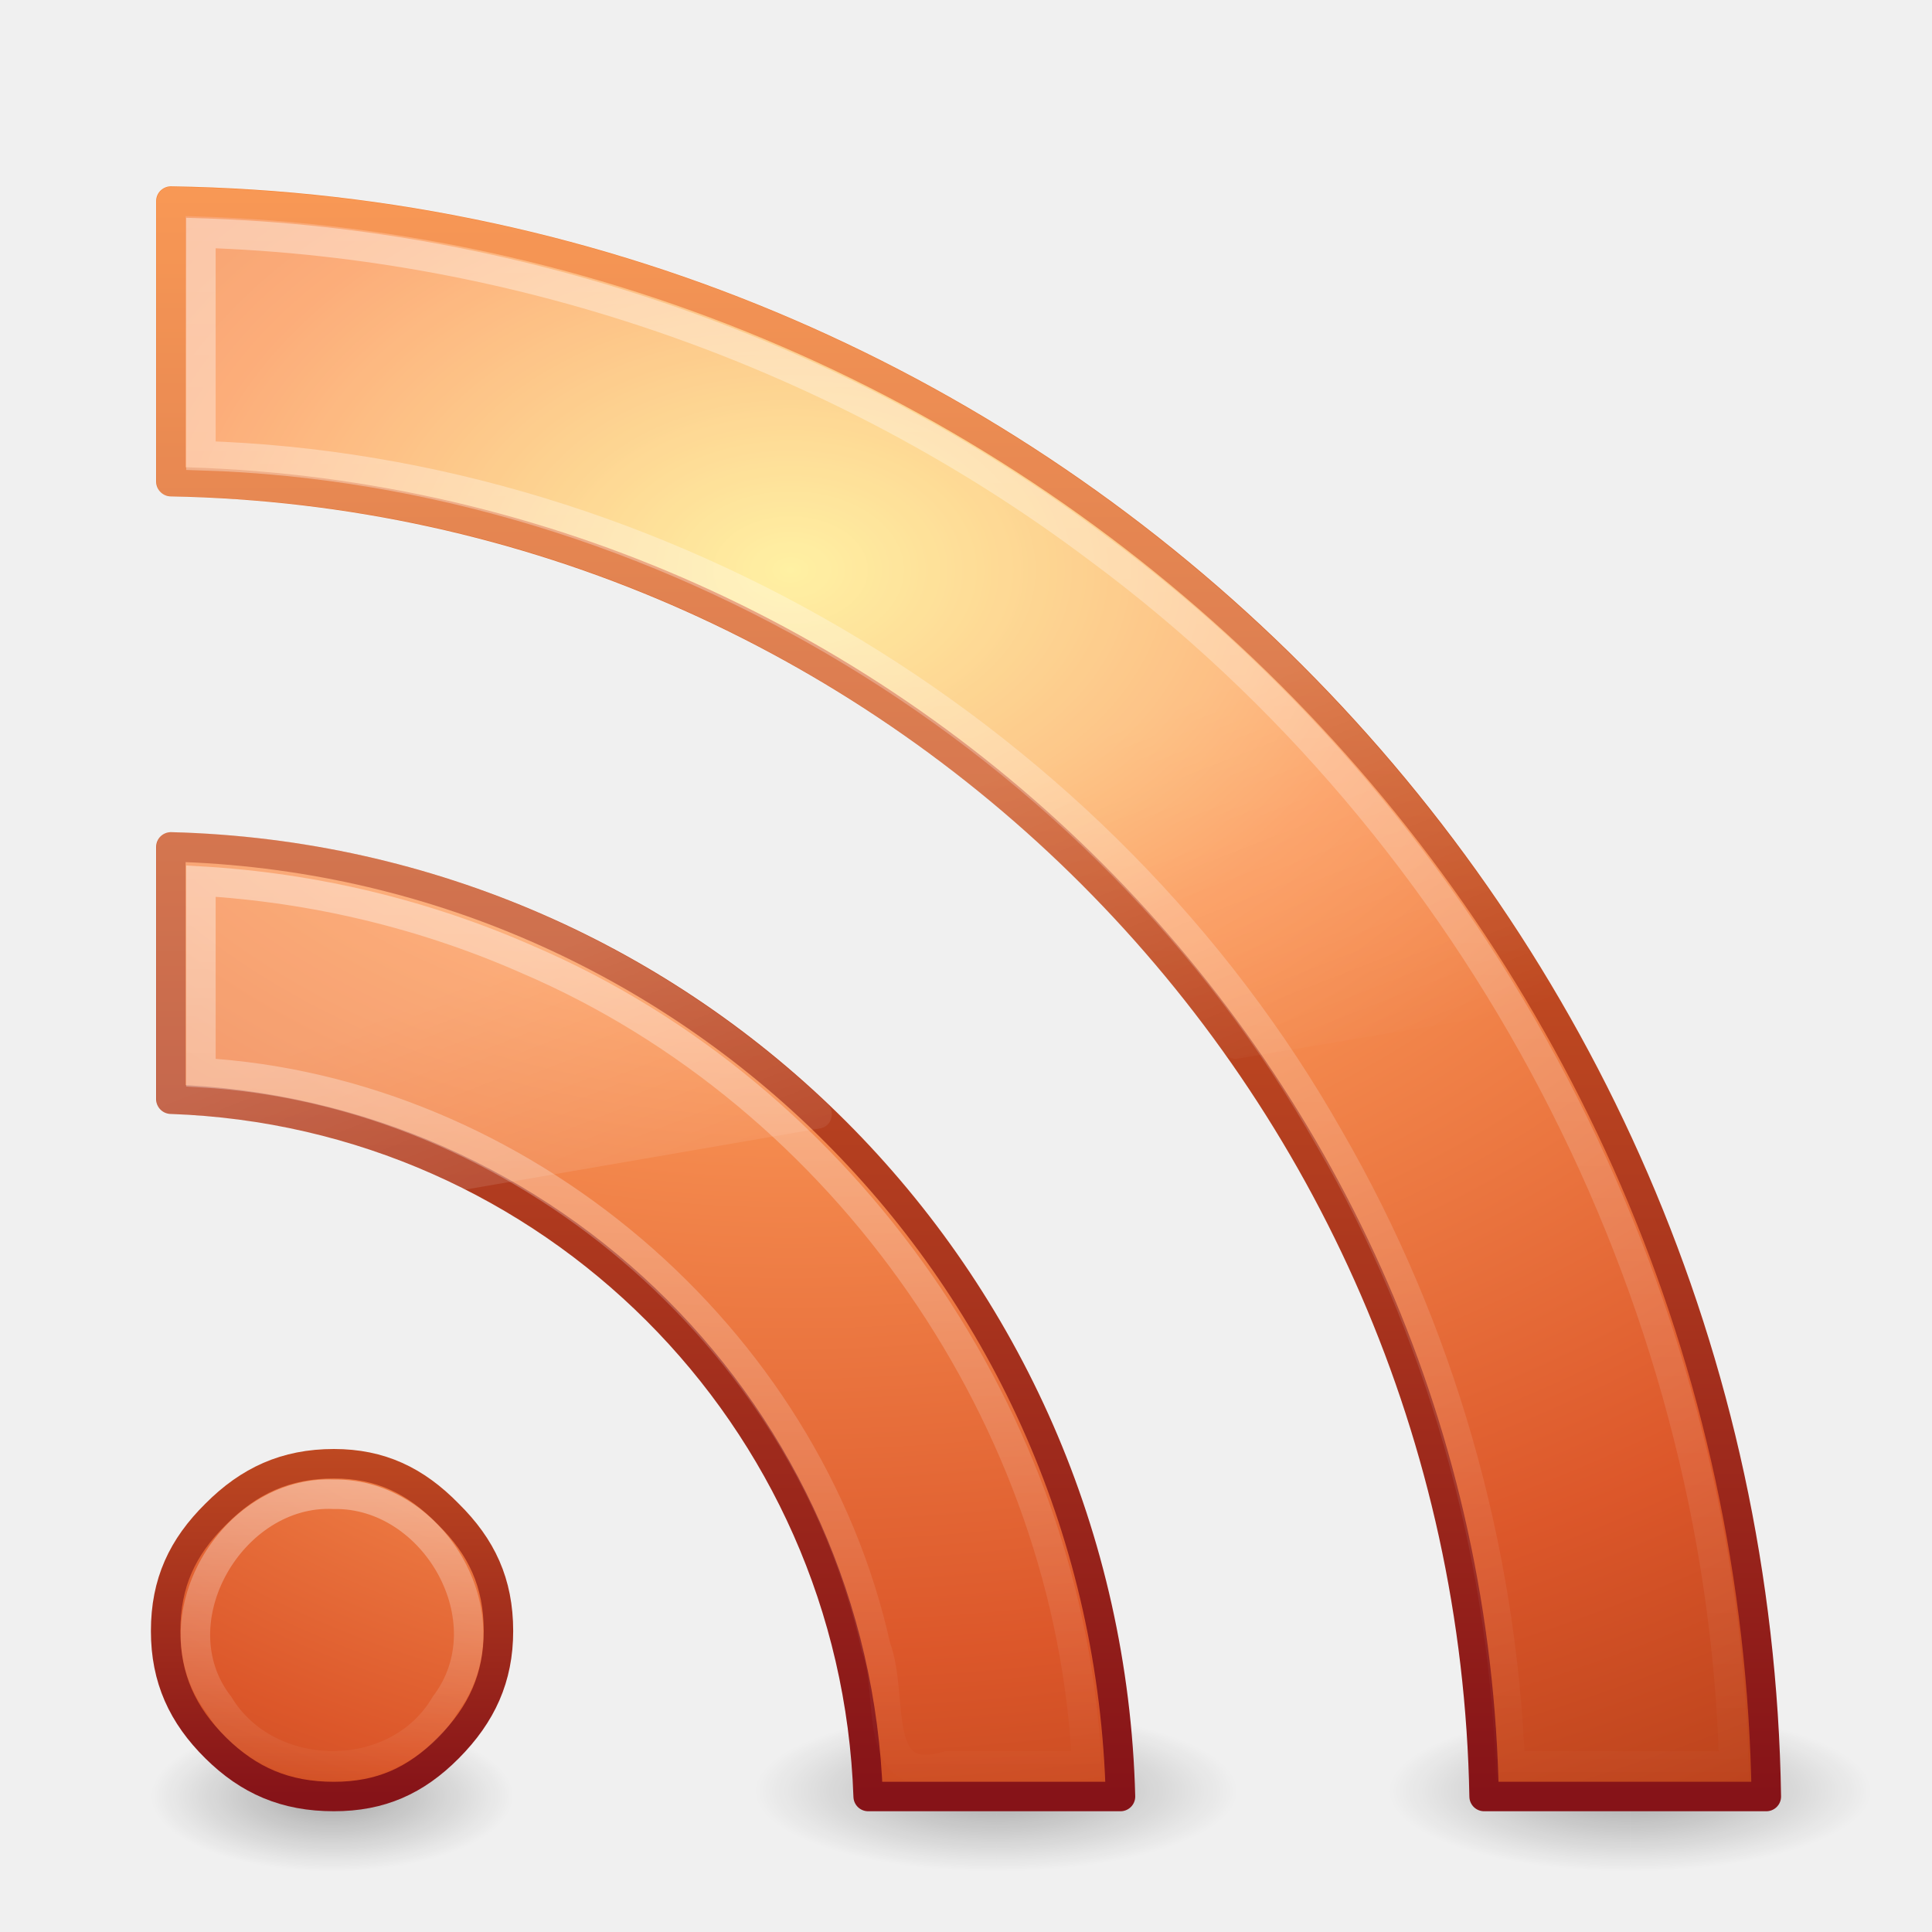
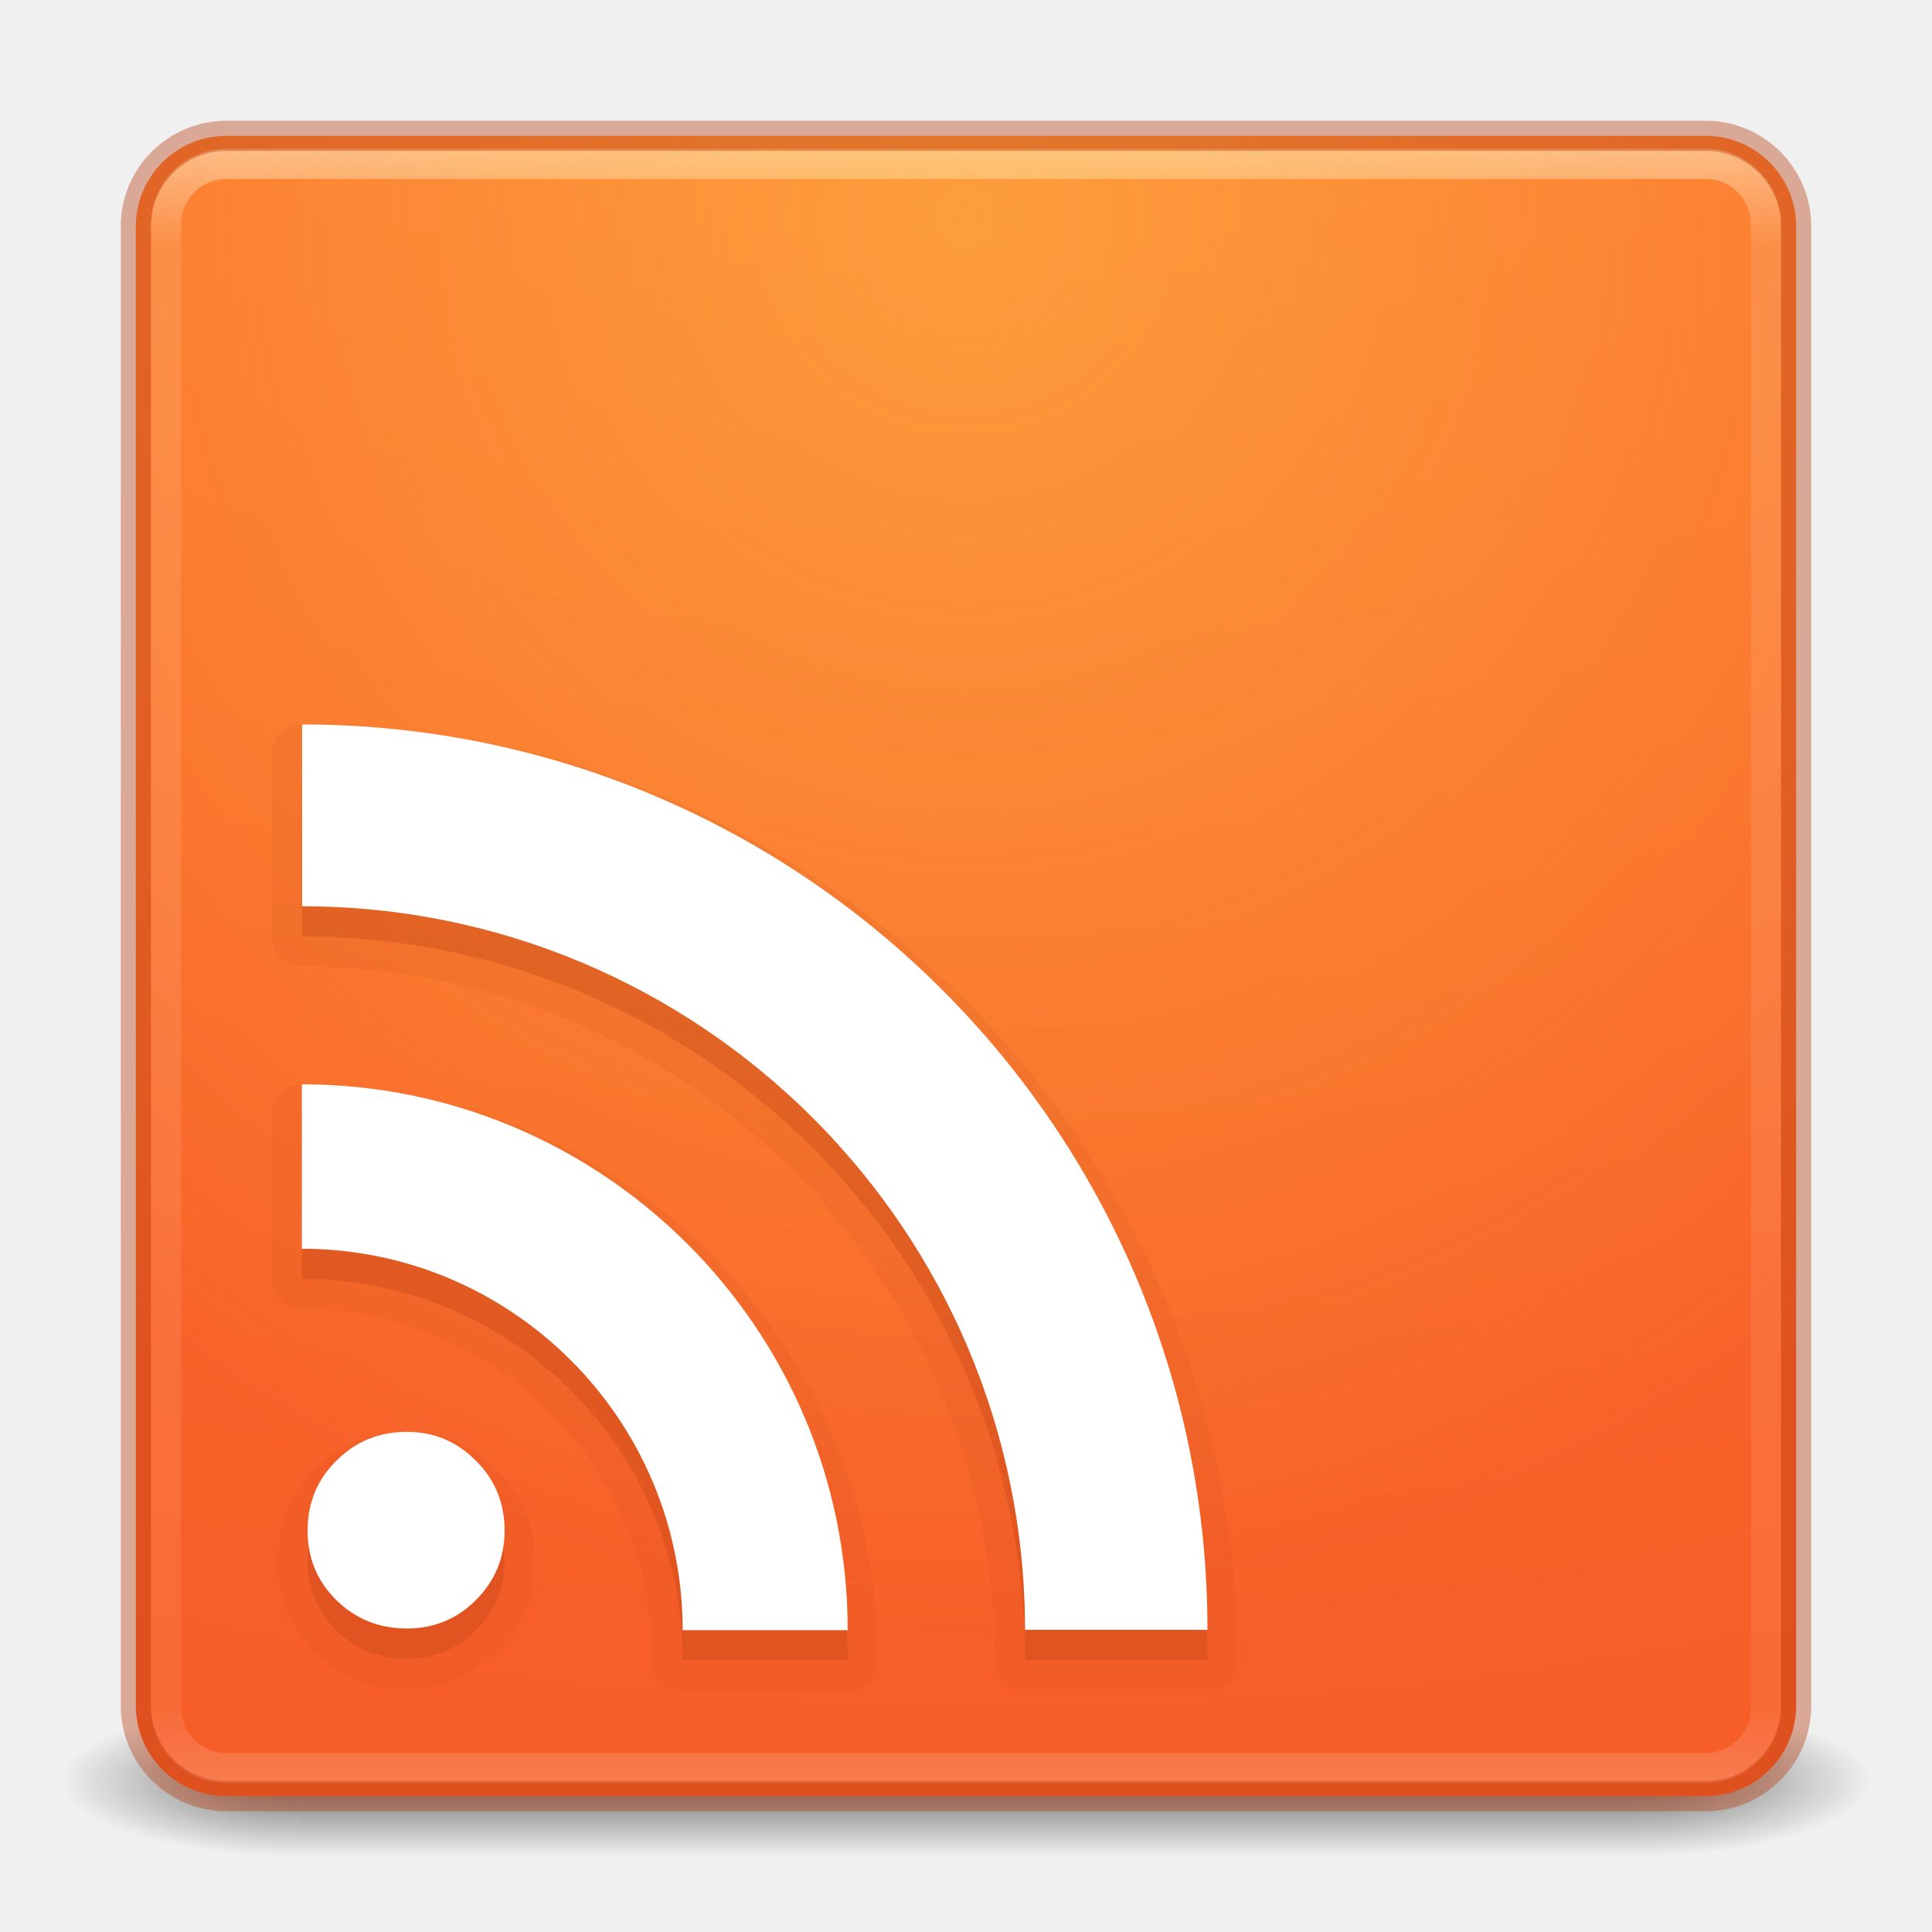
- <svg xmlns="http://www.w3.org/2000/svg" xmlns:xlink="http://www.w3.org/1999/xlink" version="1.0" width="64" height="64" id="svg3637">
-   <defs id="defs3639">
-     <linearGradient id="linearGradient2490-113-765">
-       <stop id="stop3686" style="stop-color:#861318;stop-opacity:1" offset="0" />
-       <stop id="stop3688" style="stop-color:#f67e2a;stop-opacity:1" offset="1" />
+ <svg xmlns="http://www.w3.org/2000/svg" xmlns:xlink="http://www.w3.org/1999/xlink" version="1.1" width="64" height="64" id="svg6333">
+   <defs id="defs6335">
+     <linearGradient x1="167.983" y1="8.508" x2="167.983" y2="54.78" id="linearGradient5809" xlink:href="#linearGradient5803" gradientUnits="userSpaceOnUse" gradientTransform="translate(-130,1.759402e-6)" />
+     <linearGradient id="linearGradient5803">
+       <stop id="stop5805" style="stop-color:#fff5ef;stop-opacity:1" offset="0" />
+       <stop id="stop5807" style="stop-color:#fef8dd;stop-opacity:1" offset="1" />
    </linearGradient>
-     <linearGradient id="linearGradient3839">
-       <stop id="stop3841" style="stop-color:#ffed8c;stop-opacity:1" offset="0" />
-       <stop id="stop3843" style="stop-color:#fb9858;stop-opacity:1" offset="0.262" />
-       <stop id="stop3845" style="stop-color:#dc572a;stop-opacity:1" offset="0.661" />
-       <stop id="stop3847" style="stop-color:#9f3110;stop-opacity:1" offset="1" />
+     <linearGradient x1="27.096" y1="10.881" x2="27.096" y2="39.151" id="linearGradient5801" xlink:href="#linearGradient3895-9-0-3-5-2-0-4-9" gradientUnits="userSpaceOnUse" gradientTransform="matrix(1.410256,0,0,1.410256,0.391129,-2.255998)" />
+     <linearGradient id="linearGradient3895-9-0-3-5-2-0-4-9">
+       <stop id="stop3897-0-5-7-89-6-6-7-0" style="stop-color:#dc5639;stop-opacity:1" offset="0" />
+       <stop id="stop3899-8-7-06-3-8-3-8-0" style="stop-color:#9d0f0f;stop-opacity:1" offset="1" />
    </linearGradient>
-     <linearGradient id="linearGradient8265-821-176-38-919-66-249-7-7">
-       <stop id="stop2687-1-9" style="stop-color:#ffffff;stop-opacity:1" offset="0" />
-       <stop id="stop2689-5-4" style="stop-color:#ffffff;stop-opacity:0" offset="1" />
+     <linearGradient x1="24" y1="5" x2="24" y2="43" id="linearGradient3381-5-4" xlink:href="#linearGradient3924-2-2-5-8" gradientUnits="userSpaceOnUse" gradientTransform="matrix(1.432432,0,0,1.436283,-2.378381,-2.470778)" />
+     <linearGradient id="linearGradient3924-2-2-5-8">
+       <stop id="stop3926-9-4-9-6" style="stop-color:#ffffff;stop-opacity:1" offset="0" />
+       <stop id="stop3928-9-8-6-5" style="stop-color:#ffffff;stop-opacity:0.235" offset="0.063" />
+       <stop id="stop3930-3-5-1-7" style="stop-color:#ffffff;stop-opacity:0.157" offset="0.951" />
+       <stop id="stop3932-8-0-4-8" style="stop-color:#ffffff;stop-opacity:0.392" offset="1" />
    </linearGradient>
-     <linearGradient id="linearGradient3688">
-       <stop id="stop3690" style="stop-color:#000000;stop-opacity:1" offset="0" />
-       <stop id="stop3692" style="stop-color:#000000;stop-opacity:0" offset="1" />
+     <radialGradient cx="6.73" cy="9.957" r="12.672" fx="6.2" fy="9.957" id="radialGradient3402-7-1-6" xlink:href="#linearGradient2867-449-88-871-390-598-476-591-434-148-57-177-8-3-3-6-4-8-8-8" gradientUnits="userSpaceOnUse" gradientTransform="matrix(0,13.39398,-16.44353,0,196.9021,-114.8937)" />
+     <linearGradient id="linearGradient2867-449-88-871-390-598-476-591-434-148-57-177-8-3-3-6-4-8-8-8">
+       <stop id="stop3750-1-0-7-6-6-1-3-9" style="stop-color:#ffcd7d;stop-opacity:1" offset="0" />
+       <stop id="stop3752-3-7-4-0-32-8-923-0" style="stop-color:#fc8f36;stop-opacity:1" offset="0.262" />
+       <stop id="stop3754-1-8-5-2-7-6-7-1" style="stop-color:#e23a0e;stop-opacity:1" offset="0.705" />
+       <stop id="stop3756-1-6-2-6-6-1-96-6" style="stop-color:#ac441f;stop-opacity:1" offset="1" />
    </linearGradient>
-     <radialGradient cx="4.993" cy="43.5" r="2.5" fx="4.993" fy="43.5" id="radialGradient2464" xlink:href="#linearGradient3688" gradientUnits="userSpaceOnUse" gradientTransform="matrix(2.404541,0,0,0.8,-52.01425,-79.8)" />
-     <radialGradient cx="4.993" cy="43.5" r="2.5" fx="4.993" fy="43.5" id="radialGradient2466" xlink:href="#linearGradient3688" gradientUnits="userSpaceOnUse" gradientTransform="matrix(2.404541,0,0,0.8,27.98576,10.2)" />
-     <radialGradient cx="4.993" cy="43.5" r="2.5" fx="4.993" fy="43.5" id="radialGradient2468" xlink:href="#linearGradient3688" gradientUnits="userSpaceOnUse" gradientTransform="matrix(2.404541,0,0,0.8,-52.01425,-79.8)" />
-     <radialGradient cx="4.993" cy="43.5" r="2.5" fx="4.993" fy="43.5" id="radialGradient2470" xlink:href="#linearGradient3688" gradientUnits="userSpaceOnUse" gradientTransform="matrix(2.404541,0,0,0.8,27.98576,10.2)" />
-     <radialGradient cx="-8.312" cy="44.75" r="2.5" fx="-8.312" fy="44.75" id="radialGradient2505" xlink:href="#linearGradient3688" gradientUnits="userSpaceOnUse" gradientTransform="matrix(2.404541,0,0,1,30.98576,14.75)" />
-     <radialGradient cx="12.011" cy="10.291" r="20" fx="12.011" fy="10.291" id="radialGradient2545" xlink:href="#linearGradient3839" gradientUnits="userSpaceOnUse" gradientTransform="matrix(7.9627606e-8,2.722138,-3.926706,0,66.60015,-13.80938)" />
-     <linearGradient x1="24" y1="44" x2="24" y2="3.899" id="linearGradient2547" xlink:href="#linearGradient2490-113-765" gradientUnits="userSpaceOnUse" gradientTransform="matrix(1.321283,0,0,1.321283,0.3756922,1.332703)" />
-     <linearGradient x1="29.072" y1="3.663" x2="29.072" y2="44.461" id="linearGradient3343" xlink:href="#linearGradient8265-821-176-38-919-66-249-7-7" gradientUnits="userSpaceOnUse" gradientTransform="matrix(1.321283,0,0,1.321283,0.3756922,1.332703)" />
-     <linearGradient x1="10.39" y1="36.082" x2="10.39" y2="43.643" id="linearGradient3351" xlink:href="#linearGradient8265-821-176-38-919-66-249-7-7" gradientUnits="userSpaceOnUse" gradientTransform="matrix(1.321283,0,0,1.321283,0.3756922,1.332703)" />
-     <linearGradient x1="15.858" y1="20.712" x2="15.858" y2="43.808" id="linearGradient3353" xlink:href="#linearGradient8265-821-176-38-919-66-249-7-7" gradientUnits="userSpaceOnUse" gradientTransform="matrix(1.321283,0,0,1.321283,0.3756922,1.332703)" />
-     <linearGradient x1="16.626" y1="15.298" x2="20.055" y2="24.628" id="linearGradient3357" xlink:href="#linearGradient8265-821-176-38-919-66-249-7-7" gradientUnits="userSpaceOnUse" gradientTransform="matrix(1.297195,0,0,1.379076,5.543755,6.921225)" />
-     <radialGradient cx="19.043" cy="10.291" r="20" fx="19.043" fy="10.291" id="radialGradient3365" xlink:href="#linearGradient3839" gradientUnits="userSpaceOnUse" gradientTransform="matrix(0,1.762677,-2.542676,-7.4377988e-8,52.35762,2.868946)" />
-     <linearGradient x1="24" y1="44" x2="24" y2="26.613" id="linearGradient3367" xlink:href="#linearGradient2490-113-765" gradientUnits="userSpaceOnUse" gradientTransform="matrix(1.321283,0,0,1.321283,0.3756922,1.332703)" />
+     <radialGradient cx="4.993" cy="43.5" r="2.5" fx="4.993" fy="43.5" id="radialGradient3337-2-2" xlink:href="#linearGradient3688-166-749-4-0-3-8" gradientUnits="userSpaceOnUse" gradientTransform="matrix(2.003784,0,0,1.4,27.98813,-17.4)" />
+     <linearGradient id="linearGradient3688-166-749-4-0-3-8">
+       <stop id="stop2883-4-0-1-8" style="stop-color:#181818;stop-opacity:1" offset="0" />
+       <stop id="stop2885-9-2-9-6" style="stop-color:#181818;stop-opacity:0" offset="1" />
+     </linearGradient>
+     <radialGradient cx="4.993" cy="43.5" r="2.5" fx="4.993" fy="43.5" id="radialGradient3339-1-4" xlink:href="#linearGradient3688-464-309-9-2-4-2" gradientUnits="userSpaceOnUse" gradientTransform="matrix(2.003784,0,0,1.4,-20.01187,-104.4)" />
+     <linearGradient id="linearGradient3688-464-309-9-2-4-2">
+       <stop id="stop2889-7-9-6-9" style="stop-color:#181818;stop-opacity:1" offset="0" />
+       <stop id="stop2891-6-6-1-7" style="stop-color:#181818;stop-opacity:0" offset="1" />
+     </linearGradient>
+     <linearGradient id="linearGradient3702-501-757-8-4-1-1">
+       <stop id="stop2895-8-9-9-1" style="stop-color:#181818;stop-opacity:0" offset="0" />
+       <stop id="stop2897-7-8-7-7" style="stop-color:#181818;stop-opacity:1" offset="0.5" />
+       <stop id="stop2899-4-5-1-5" style="stop-color:#181818;stop-opacity:0" offset="1" />
+     </linearGradient>
+     <linearGradient x1="25.058" y1="47.028" x2="25.058" y2="39.999" id="linearGradient6394" xlink:href="#linearGradient3702-501-757-8-4-1-1" gradientUnits="userSpaceOnUse" />
+     <linearGradient xlink:href="#linearGradient3924-2-2-5-8" id="linearGradient3034" gradientUnits="userSpaceOnUse" gradientTransform="matrix(1.432432,0,0,1.436283,-2.378381,-2.470778)" x1="24" y1="5" x2="24" y2="43" />
+     <radialGradient xlink:href="#linearGradient4644-104-3-3-6-2-0" id="radialGradient3037" gradientUnits="userSpaceOnUse" gradientTransform="matrix(0,13.39398,-16.44353,0,196.9021,-114.8937)" cx="6.73" cy="9.957" fx="6.2" fy="9.957" r="12.672" />
+     <linearGradient xlink:href="#linearGradient3702-501-757-8-4-1-1" id="linearGradient3050" gradientUnits="userSpaceOnUse" x1="25.058" y1="47.028" x2="25.058" y2="39.999" gradientTransform="matrix(1.57895,0,0,0.7142857,-5.894751,27.92857)" />
+     <radialGradient xlink:href="#linearGradient3688-464-309-9-2-4-2" id="radialGradient3053" gradientUnits="userSpaceOnUse" gradientTransform="matrix(3.163875,0,0,1,-25.703,-102.5)" cx="4.993" cy="43.5" fx="4.993" fy="43.5" r="2.5" />
+     <radialGradient xlink:href="#linearGradient3688-166-749-4-0-3-8" id="radialGradient3056" gradientUnits="userSpaceOnUse" gradientTransform="matrix(3.163875,0,0,1,38.29711,15.5)" cx="4.993" cy="43.5" fx="4.993" fy="43.5" r="2.5" />
+     <linearGradient id="linearGradient3924-4-8">
+       <stop id="stop3926-0-4" style="stop-color:#ffffff;stop-opacity:1" offset="0" />
+       <stop id="stop3928-6-8" style="stop-color:#ffffff;stop-opacity:0.235" offset="0.063" />
+       <stop id="stop3930-2-1" style="stop-color:#ffffff;stop-opacity:0.157" offset="0.951" />
+       <stop id="stop3932-9-0" style="stop-color:#ffffff;stop-opacity:0.392" offset="1" />
+     </linearGradient>
+     <linearGradient id="linearGradient4067-0-2">
+       <stop id="stop4069-2-9" style="stop-color:#ffe452;stop-opacity:1" offset="0" />
+       <stop id="stop4071-8-9" style="stop-color:#ffeb41;stop-opacity:0" offset="1" />
+     </linearGradient>
+     <radialGradient xlink:href="#linearGradient4644-104-3-3-6-2-0" id="radialGradient3015" gradientUnits="userSpaceOnUse" gradientTransform="matrix(0,3.165851,-3.886653,0,46.97684,-26.72033)" cx="6.73" cy="9.957" fx="6.2" fy="9.957" r="12.672" />
+     <linearGradient id="linearGradient4644-104-3-3-6-2-0">
+       <stop id="stop5237-6-5-1-7-8" style="stop-color:#ff7a35;stop-opacity:1" offset="0" />
+       <stop id="stop5239-4-6-4-8-5" style="stop-color:#f0431a;stop-opacity:1" offset="1" />
+     </linearGradient>
+     <radialGradient xlink:href="#linearGradient4067-0-2" id="radialGradient3877" gradientUnits="userSpaceOnUse" gradientTransform="matrix(3.1775929e-7,3.551171,-3.551171,3.177598e-7,69.96462,-23.84816)" cx="9.25" cy="10.691" fx="8.72" fy="10.691" r="12.672" />
  </defs>
-   <g transform="matrix(1.333333,0,0,1.333333,-20.33333,-0.6666651)" id="g3619">
-     <rect width="6" height="4" x="-40" y="-47" transform="scale(-1,-1)" id="rect3621" style="opacity:0.3;fill:url(#radialGradient2464);fill-opacity:1;stroke:none" />
-     <rect width="6" height="4" x="40" y="43" id="rect3623" style="opacity:0.3;fill:url(#radialGradient2466);fill-opacity:1;stroke:none" />
-   </g>
-   <g transform="matrix(1.333333,0,0,1.333333,0.6666678,-0.6666651)" id="g3615">
-     <rect width="6" height="4" x="-40" y="-47" transform="scale(-1,-1)" id="rect3611" style="opacity:0.3;fill:url(#radialGradient2468);fill-opacity:1;stroke:none" />
-     <rect width="6" height="4" x="40" y="43" id="rect2801" style="opacity:0.3;fill:url(#radialGradient2470);fill-opacity:1;stroke:none" />
-   </g>
-   <path d="M 17,59.5 C 17,60.881 14.314,62 11,62 7.686,62 5,60.881 5,59.5 5,58.119 7.686,57 11,57 c 3.314,0 6,1.119 6,2.5 z" id="path3629" style="opacity:0.3;fill:url(#radialGradient2505);fill-opacity:1;fill-rule:nonzero;stroke:none;stroke-width:1;marker:none;visibility:visible;display:inline;overflow:visible;enable-background:accumulate" />
-   <path d="m 5.661,6.661 0,9.294 C 29.482,16.399 48.725,35.668 49.163,59.512 l 9.349,0 C 58.07,30.508 34.638,7.102 5.661,6.661 z" id="path3363" style="font-size:13.59px;font-style:normal;font-variant:normal;font-weight:bold;font-stretch:normal;text-align:start;line-height:125%;writing-mode:lr-tb;text-anchor:start;fill:url(#radialGradient2545);fill-opacity:1;fill-rule:nonzero;stroke:url(#linearGradient2547);stroke-width:0.976;stroke-linecap:round;stroke-linejoin:round;stroke-miterlimit:4;stroke-opacity:1;stroke-dasharray:none;stroke-dashoffset:0;marker:none;visibility:visible;display:inline;overflow:visible;enable-background:accumulate;font-family:Bitstream Vera Serif" />
-   <path d="m 5.661,28.054 0,8.359 C 18.234,36.851 28.321,46.928 28.759,59.512 l 8.359,0 C 36.677,42.288 22.869,28.495 5.661,28.054 z" id="path3361" style="font-size:13.59px;font-style:normal;font-variant:normal;font-weight:bold;font-stretch:normal;text-align:start;line-height:125%;writing-mode:lr-tb;text-anchor:start;fill:url(#radialGradient2545);fill-opacity:1;fill-rule:nonzero;stroke:url(#linearGradient2547);stroke-width:0.976;stroke-linecap:round;stroke-linejoin:round;stroke-miterlimit:4;stroke-opacity:1;stroke-dasharray:none;stroke-dashoffset:0;marker:none;visibility:visible;display:inline;overflow:visible;enable-background:accumulate;font-family:Bitstream Vera Serif" />
-   <path d="m 11.059,48.488 c -1.589,4.7e-5 -2.811,0.561 -3.912,1.669 -1.102,1.089 -1.66,2.274 -1.66,3.873 0,1.574 0.561,2.788 1.66,3.873 1.095,1.082 2.311,1.609 3.912,1.609 1.552,3.8e-5 2.715,-0.524 3.793,-1.609 1.104,-1.111 1.66,-2.324 1.66,-3.873 -1.7e-5,-1.599 -0.557,-2.784 -1.66,-3.873 -1.084,-1.111 -2.254,-1.669 -3.793,-1.669 z" id="path2557" style="font-size:13.59px;font-style:normal;font-variant:normal;font-weight:bold;font-stretch:normal;text-align:start;line-height:125%;writing-mode:lr-tb;text-anchor:start;fill:url(#radialGradient3365);fill-opacity:1;fill-rule:nonzero;stroke:url(#linearGradient3367);stroke-width:0.976;stroke-linecap:round;stroke-linejoin:round;stroke-miterlimit:4;stroke-opacity:1;stroke-dasharray:none;stroke-dashoffset:0;marker:none;visibility:visible;display:inline;overflow:visible;enable-background:accumulate;font-family:Bitstream Vera Serif" />
-   <path d="m 5.625,6.188 c -0.256,0.011 -0.443,0.237 -0.438,0.5 l 0,9.25 c -0.003,0.134 0.042,0.292 0.125,0.375 0.083,0.083 0.241,0.128 0.375,0.125 14.4,0.268 27.036,7.48 34.844,18.438 0.109,0.147 0.316,0.228 0.5,0.188 l 10.062,-1.688 c 0.133,-0.032 0.254,-0.146 0.312,-0.281 0.063,-0.144 0.078,-0.269 0,-0.406 C 42.092,17.039 25.134,6.484 5.688,6.188 5.683,6.187 5.629,6.187 5.625,6.188 z m 0,21.375 c -0.256,0.011 -0.443,0.237 -0.438,0.5 l 0,8.375 c -0.006,0.264 0.17,0.457 0.438,0.469 3.461,0.12 6.735,1.013 9.656,2.469 0.082,0.037 0.205,0.025 0.312,0 l 11.594,-2 c 0.175,-0.04 0.296,-0.158 0.344,-0.312 0.049,-0.158 0.022,-0.344 -0.094,-0.469 -5.684,-5.405 -13.316,-8.815 -21.75,-9.031 -0.004,-1.38e-4 -0.058,-1.39e-4 -0.062,0 z" id="path3355" style="opacity:0.2;fill:url(#linearGradient3357);fill-opacity:1;fill-rule:evenodd;stroke:none;stroke-width:1;marker:none;visibility:visible;display:inline;overflow:visible;enable-background:accumulate" />
-   <path d="m 6.656,7.719 c 0,2.458 0,4.917 0,7.375 15.26,0.468 29.873,9.35 37.385,22.628 3.644,6.304 5.71,13.504 5.99,20.778 2.469,0 4.938,0 7.406,0 C 57.016,42.763 49,27.49 36.343,18.144 27.818,11.738 17.314,8.053 6.656,7.719 z" id="path3349" style="font-size:13.59px;font-style:normal;font-variant:normal;font-weight:bold;font-stretch:normal;text-align:start;line-height:125%;writing-mode:lr-tb;text-anchor:start;opacity:0.4;fill:none;stroke:url(#linearGradient3343);stroke-width:0.976;stroke-linecap:round;stroke-linejoin:miter;stroke-miterlimit:4;stroke-opacity:1;stroke-dasharray:none;stroke-dashoffset:0;marker:none;visibility:visible;display:inline;overflow:visible;enable-background:accumulate;font-family:Bitstream Vera Serif" />
-   <path d="m 6.656,29.188 c 0,2.115 0,4.229 0,6.344 10.548,0.61 20.071,8.715 22.36,19.029 0.636,1.686 -0.231,4.684 2.368,3.939 1.539,0 3.077,0 4.616,0 C 35.469,47.048 28.008,36.299 17.471,31.786 14.06,30.281 10.377,29.403 6.656,29.188 z" id="path3347" style="font-size:13.59px;font-style:normal;font-variant:normal;font-weight:bold;font-stretch:normal;text-align:start;line-height:125%;writing-mode:lr-tb;text-anchor:start;opacity:0.4;fill:none;stroke:url(#linearGradient3353);stroke-width:0.976;stroke-linecap:round;stroke-linejoin:miter;stroke-miterlimit:4;stroke-opacity:1;stroke-dasharray:none;stroke-dashoffset:0;marker:none;visibility:visible;display:inline;overflow:visible;enable-background:accumulate;font-family:Bitstream Vera Serif" />
-   <path d="M 11.062,49.5 C 7.673,49.337 5.118,53.715 7.259,56.485 8.882,59.147 13.154,59.187 14.746,56.469 16.837,53.703 14.415,49.448 11.062,49.5 z" id="path3338" style="font-size:13.59px;font-style:normal;font-variant:normal;font-weight:bold;font-stretch:normal;text-align:start;line-height:125%;writing-mode:lr-tb;text-anchor:start;opacity:0.4;fill:none;stroke:url(#linearGradient3351);stroke-width:0.976;stroke-linecap:round;stroke-linejoin:miter;stroke-miterlimit:4;stroke-opacity:1;stroke-dasharray:none;stroke-dashoffset:0;marker:none;visibility:visible;display:inline;overflow:visible;enable-background:accumulate;font-family:Bitstream Vera Serif" />
+   <rect width="7.895" height="5" x="54.105" y="56.5" id="rect2801-5-5-7-9" style="opacity:0.6;fill:url(#radialGradient3056);fill-opacity:1;stroke:none" />
+   <rect width="7.895" height="5" x="-9.895" y="-61.5" transform="scale(-1,-1)" id="rect3696-3-0-3-7" style="opacity:0.6;fill:url(#radialGradient3053);fill-opacity:1;stroke:none" />
+   <rect width="44.211" height="5" x="9.895" y="56.5" id="rect3700-5-6-8-4" style="opacity:0.6;fill:url(#linearGradient3050);fill-opacity:1;stroke:none" />
+   <rect style="color:#000000;fill:url(#radialGradient3037);fill-opacity:1.0;fill-rule:nonzero;stroke:none;stroke-width:1;marker:none;visibility:visible;display:inline;overflow:visible;enable-background:accumulate" id="rect5505-21-3-8-5-2" y="4.5" x="4.5" ry="3" rx="3" height="55" width="55" />
+   <rect style="opacity:0.5;fill:none;stroke:url(#linearGradient3034);stroke-width:1;stroke-linecap:round;stroke-linejoin:round;stroke-miterlimit:4;stroke-opacity:1;stroke-dasharray:none;stroke-dashoffset:0" id="rect6741-5-0-2-3" y="5.429" x="5.5" ry="2" rx="2" height="53.142" width="53" />
+   <rect width="55" height="55" rx="3" ry="3" x="4.5" y="4.5" id="rect3875" style="color:#000000;fill:url(#radialGradient3877);fill-opacity:1;fill-rule:nonzero;stroke:none;stroke-width:1;marker:none;visibility:visible;display:inline;overflow:visible;enable-background:accumulate;opacity:0.4" />
+   <rect style="opacity:0.4;color:#000000;fill:none;stroke:#ba3d12;stroke-width:1;stroke-linecap:round;stroke-linejoin:round;stroke-miterlimit:4;stroke-opacity:1;stroke-dasharray:none;stroke-dashoffset:0;marker:none;visibility:visible;display:inline;overflow:visible;enable-background:accumulate" id="rect5505-21-3-8-9-1-1" y="4.5" x="4.5" ry="3" rx="3" height="55" width="55" />
+   <path d="m 10.19,51.706 c 0,-0.921 0.318,-1.694 0.954,-2.319 0.636,-0.637 1.414,-0.955 2.334,-0.955 0.897,2.5e-5 1.658,0.318 2.283,0.955 0.636,0.625 0.954,1.398 0.954,2.319 0,0.898 -0.318,1.666 -0.954,2.302 -0.625,0.625 -1.386,0.938 -2.283,0.938 -0.92,1.9e-5 -1.698,-0.313 -2.334,-0.938 C 10.508,53.383 10.19,52.616 10.19,51.706 M 10,36.919 l 0,5.447 c 6.961,0 12.614,5.662 12.614,12.634 l 5.467,0 C 28.081,45.014 19.971,36.919 10,36.919 z m 0.009,-11.919 0,6.021 c 13.216,0 23.946,10.741 23.946,23.969 l 6.044,0 c 4.4e-5,-16.559 -13.447,-29.991 -29.991,-29.991 z" id="path3890" style="font-size:13.59px;font-style:normal;font-variant:normal;font-weight:bold;font-stretch:normal;text-align:start;line-height:125%;writing-mode:lr-tb;text-anchor:start;fill:#ba3d12;fill-opacity:1;stroke:none;font-family:Bitstream Vera Serif;opacity:0.3" />
+   <path style="font-size:13.59px;font-style:normal;font-variant:normal;font-weight:bold;font-stretch:normal;text-align:start;line-height:125%;writing-mode:lr-tb;text-anchor:start;fill:#ba3d12;fill-opacity:1;stroke:#ba3d12;font-family:Bitstream Vera Serif;opacity:0.1;stroke-opacity:1;stroke-width:2;stroke-miterlimit:4;stroke-dasharray:none;stroke-linejoin:round" id="path3892" d="m 10.19,51.706 c 0,-0.921 0.318,-1.694 0.954,-2.319 0.636,-0.637 1.414,-0.955 2.334,-0.955 0.897,2.5e-5 1.658,0.318 2.283,0.955 0.636,0.625 0.954,1.398 0.954,2.319 0,0.898 -0.318,1.666 -0.954,2.302 -0.625,0.625 -1.386,0.938 -2.283,0.938 -0.92,1.9e-5 -1.698,-0.313 -2.334,-0.938 C 10.508,53.383 10.19,52.616 10.19,51.706 M 10,36.919 l 0,5.447 c 6.961,0 12.614,5.662 12.614,12.634 l 5.467,0 C 28.081,45.014 19.971,36.919 10,36.919 z m 0.009,-11.919 0,6.021 c 13.216,0 23.946,10.741 23.946,23.969 l 6.044,0 c 4.4e-5,-16.559 -13.447,-29.991 -29.991,-29.991 z" />
+   <path style="font-size:13.59px;font-style:normal;font-variant:normal;font-weight:bold;font-stretch:normal;text-align:start;line-height:125%;writing-mode:lr-tb;text-anchor:start;fill:#ffffff;fill-opacity:1;stroke:none;font-family:Bitstream Vera Serif" id="path4311" d="m 10.19,50.706 c 0,-0.921 0.318,-1.694 0.954,-2.319 0.636,-0.637 1.414,-0.955 2.334,-0.955 0.897,2.5e-5 1.658,0.318 2.283,0.955 0.636,0.625 0.954,1.398 0.954,2.319 0,0.898 -0.318,1.666 -0.954,2.302 -0.625,0.625 -1.386,0.938 -2.283,0.938 -0.92,1.9e-5 -1.698,-0.313 -2.334,-0.938 C 10.508,52.383 10.19,51.616 10.19,50.706 M 10,35.919 l 0,5.447 c 6.961,0 12.614,5.662 12.614,12.634 l 5.467,0 C 28.081,44.014 19.971,35.919 10,35.919 z m 0.009,-11.919 0,6.021 c 13.216,0 23.946,10.741 23.946,23.969 l 6.044,0 c 4.4e-5,-16.559 -13.447,-29.991 -29.991,-29.991 z" />
</svg>
